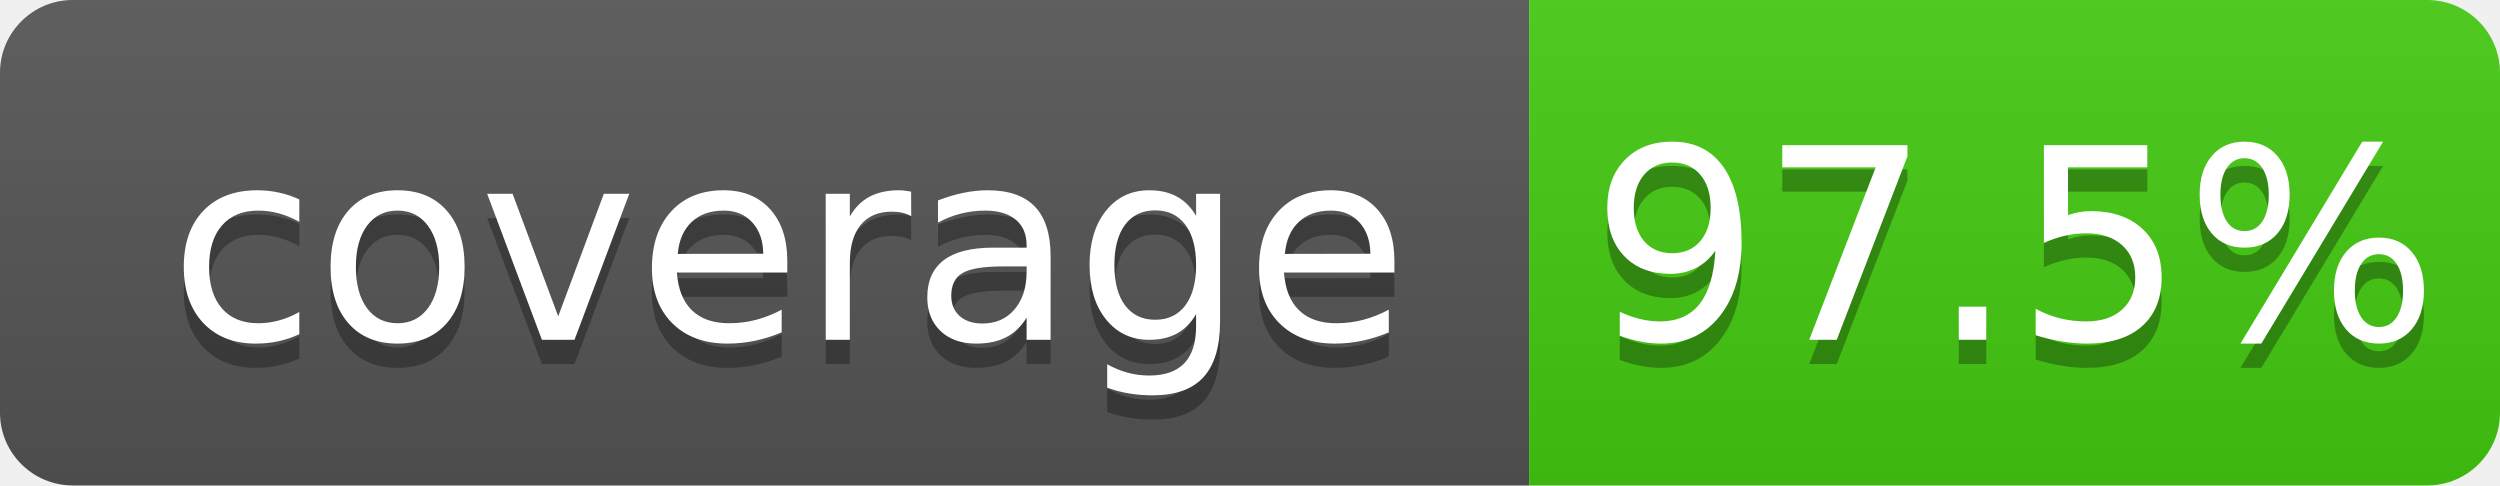
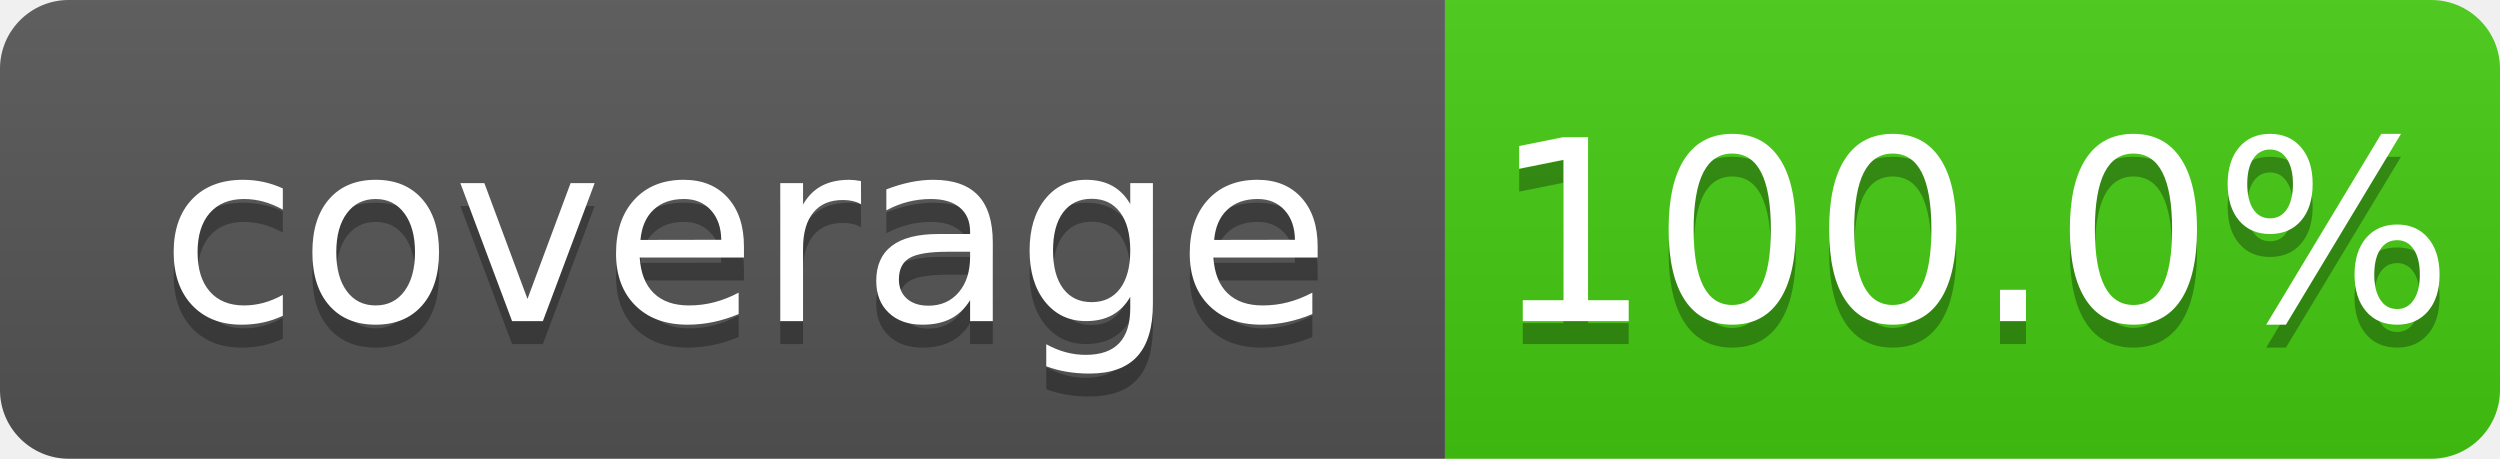
- <svg xmlns="http://www.w3.org/2000/svg" width="103" height="20">
+ <svg xmlns="http://www.w3.org/2000/svg" width="109" height="20">
  <linearGradient id="b" x2="0" y2="100%">
    <stop offset="0" stop-color="#bbb" stop-opacity=".1" />
    <stop offset="1" stop-opacity=".1" />
  </linearGradient>
  <clipPath id="a">
-     <rect width="103" height="20" rx="3" fill="#fff" />
+     <rect width="109" height="20" rx="3" fill="#fff" />
  </clipPath>
  <g clip-path="url(#a)">
    <path fill="#555" d="M0 0h63v20H0z" />
-     <path fill="#4c1" d="M63 0h40v20H63z" />
-     <path fill="url(#b)" d="M0 0h103v20H0z" />
+     <path fill="#4c1" d="M63 0h46v20H63z" />
+     <path fill="url(#b)" d="M0 0h109v20H0z" />
  </g>
  <g fill="#fff" text-anchor="middle" font-family="DejaVu Sans,Verdana,Geneva,sans-serif" font-size="110">
    <text x="325" y="150" fill="#010101" fill-opacity=".3" transform="scale(.1)" textLength="530">coverage</text>
    <text x="325" y="140" transform="scale(.1)" textLength="530">coverage</text>
-     <text x="830" y="150" fill="#010101" fill-opacity=".3" transform="scale(.1)" textLength="300">97.5%</text>
-     <text x="830" y="140" transform="scale(.1)" textLength="300">97.5%</text>
+     <text x="860" y="150" fill="#010101" fill-opacity=".3" transform="scale(.1)" textLength="360">100.0%</text>
+     <text x="860" y="140" transform="scale(.1)" textLength="360">100.0%</text>
  </g>
</svg>
